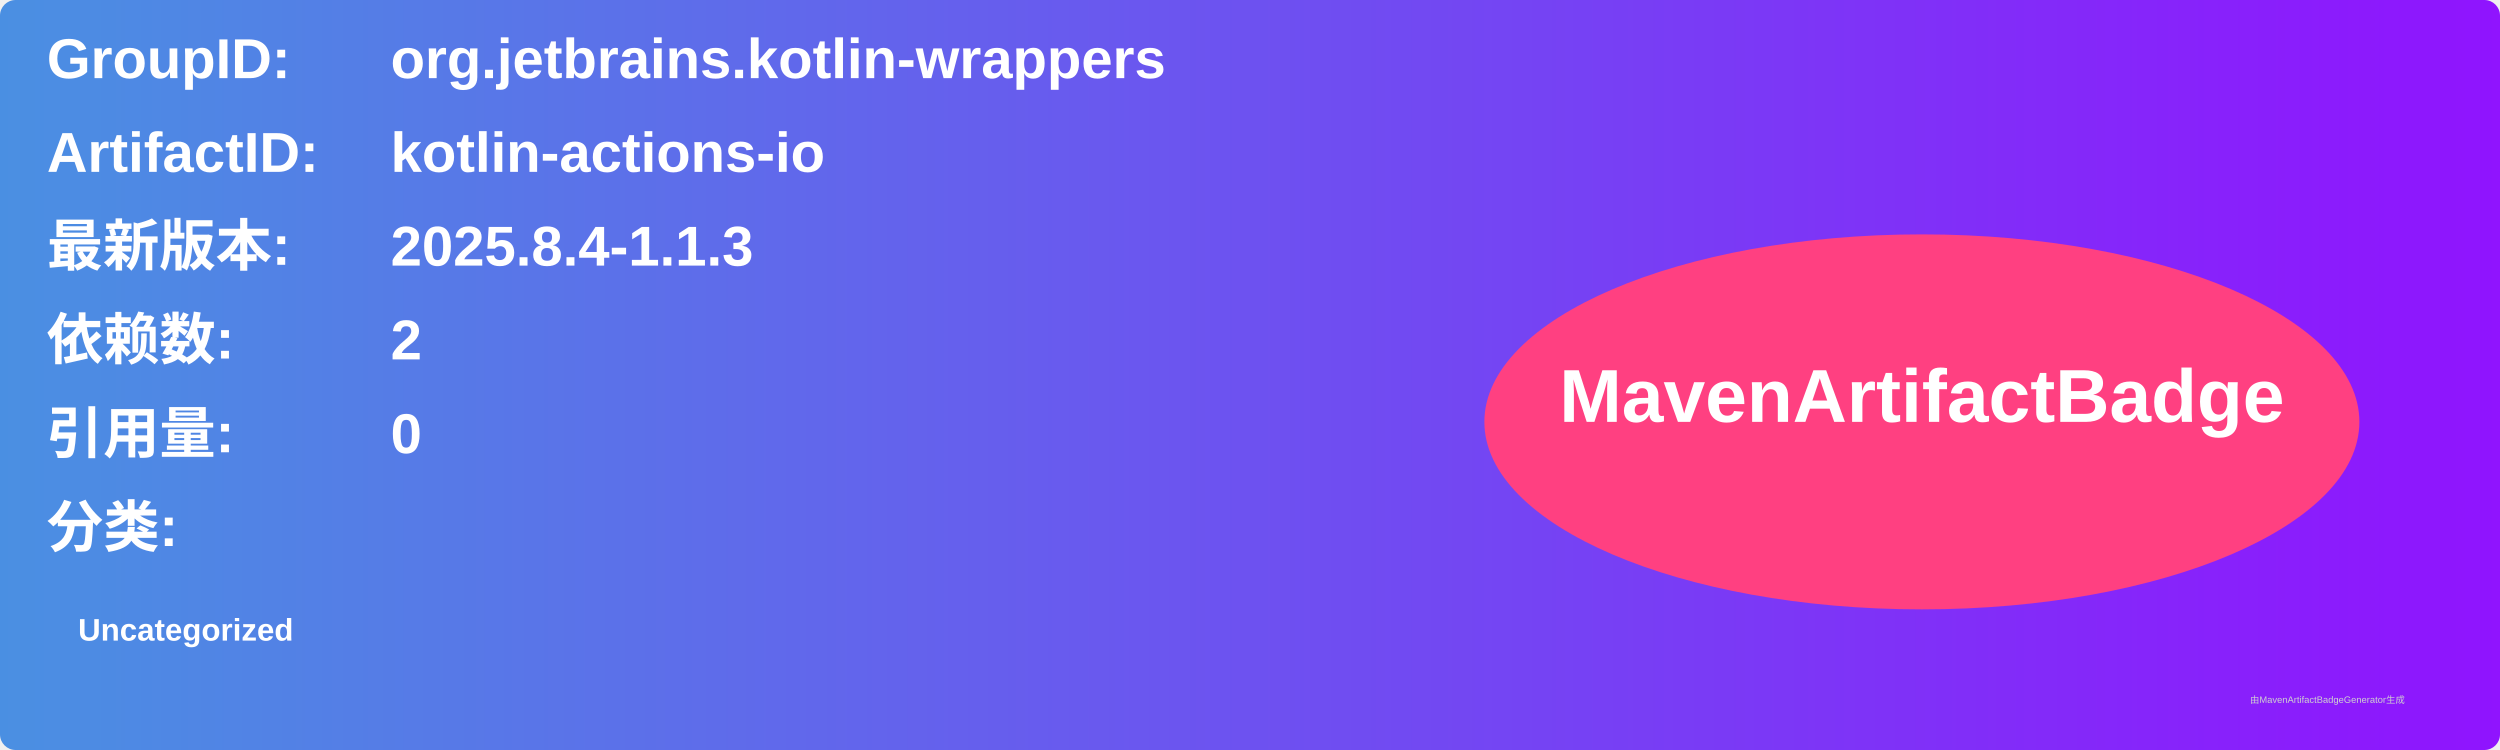
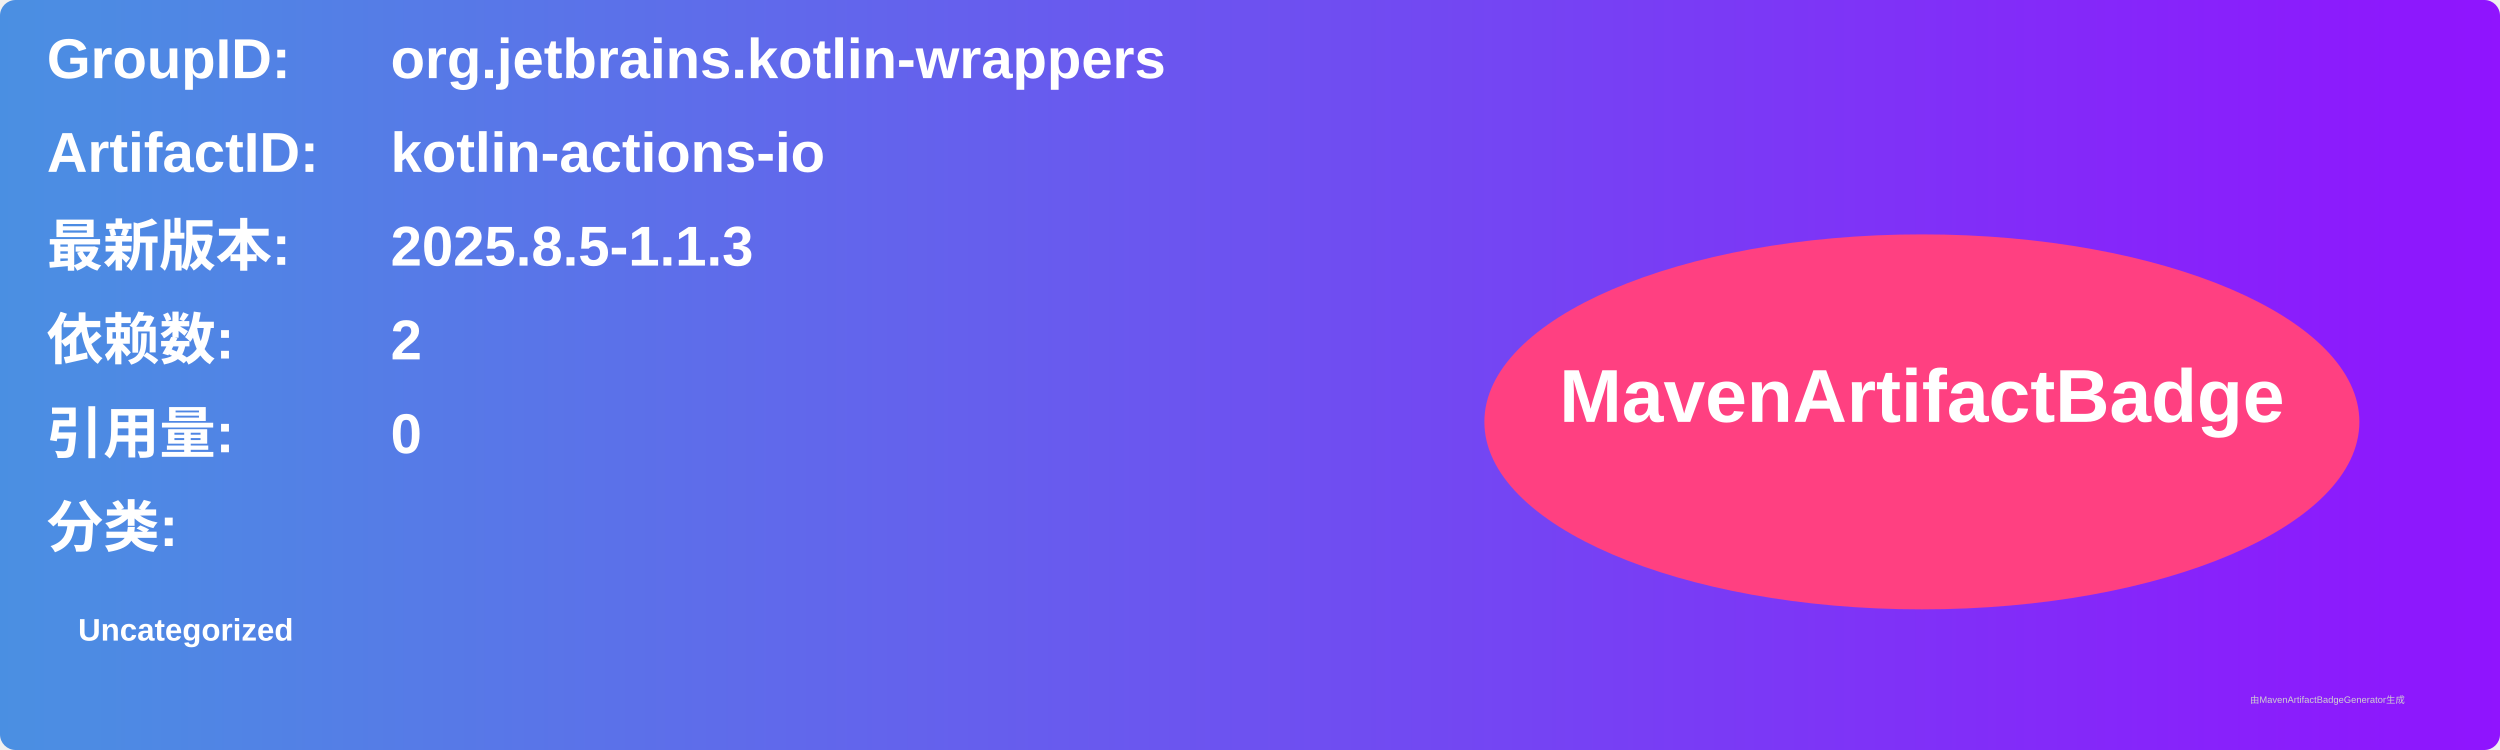
<svg xmlns="http://www.w3.org/2000/svg" width="800" height="240" viewBox="0 0 800 240">
  <linearGradient id="grad" x1="0%" y1="0%" x2="100%" y2="0%">
    <stop offset="0%" stop-color="#4a90e2" />
    <stop offset="100%" stop-color="#9013fe" />
  </linearGradient>
  <rect width="100%" height="100%" rx="5" ry="5" fill="url(#grad)" />
  <g transform="translate(15, 15)">
    <text x="0" y="10" font-family="Arial" font-size="18" fill="white" font-weight="bold" width="260">GroupID:</text>
    <text x="110" y="10" font-family="Arial" font-size="18" fill="white" font-weight="bold" width="460">org.jetbrains.kotlin-wrappers</text>
    <text x="0" y="40" font-family="Arial" font-size="18" fill="white" font-weight="bold" width="260">ArtifactID:</text>
    <text x="110" y="40" font-family="Arial" font-size="18" fill="white" font-weight="bold" width="460">kotlin-actions-io</text>
    <text x="0" y="70" font-family="Arial" font-size="18" fill="white" font-weight="bold">最新版本:</text>
    <text x="110" y="70" font-family="Arial" font-size="18" fill="white" font-weight="bold">
-       <tspan font-weight="bold">2025.8.4-1.1.3</tspan>
+       <tspan font-weight="bold">2025.8.5-1.1.3</tspan>
    </text>
    <text x="0" y="100" font-family="Arial" font-size="18" fill="white" font-weight="bold">依赖数: </text>
    <text x="110" y="100" font-family="Arial" font-size="18" fill="white">
      <tspan font-weight="bold">2</tspan>
    </text>
    <text x="0" y="130" font-family="Arial" font-size="18" fill="white" font-weight="bold">引用量: </text>
    <text x="110" y="130" font-family="Arial" font-size="18" fill="white">
      <tspan font-weight="bold">0</tspan>
    </text>
    <text x="0" y="160" font-family="Arial" font-size="18" fill="white" font-weight="bold">分类:</text>
    <text x="10" y="190" font-family="Arial" font-size="10" fill="white">
      <tspan font-weight="bold">Uncategorized</tspan>
    </text>
    <ellipse cx="600" cy="120" rx="140" ry="60" fill="#ff4081" />
    <text x="600" y="120" text-anchor="middle" font-family="Arial" font-size="24" fill="white" font-weight="bold">MavenArtifactBadge</text>
  </g>
  <text x="720" y="225" font-family="Arial" font-size="3" fill="#d0d0d0">由MavenArtifactBadgeGenerator生成</text>
</svg>
